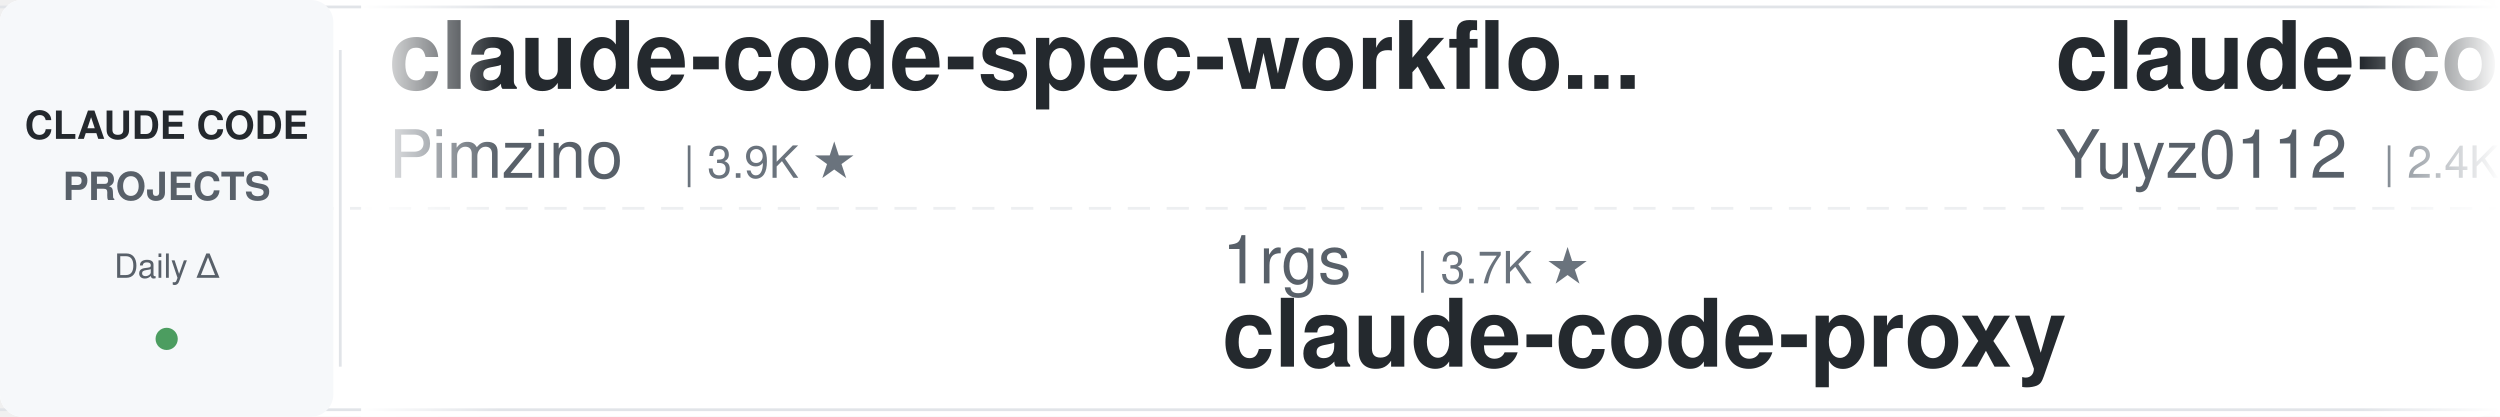
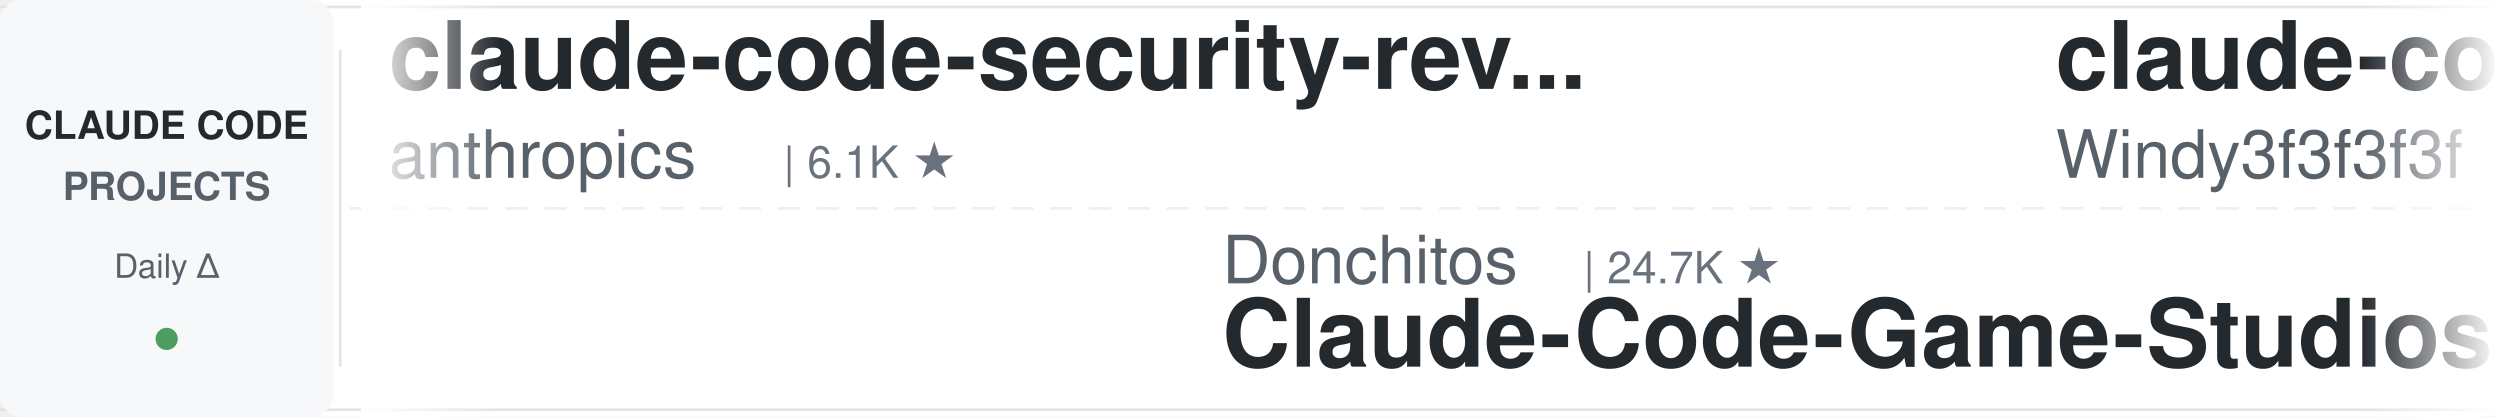
<svg xmlns="http://www.w3.org/2000/svg" width="900" height="150">
  <defs>
    <linearGradient id="leftFade" x1="0%" y1="0%" x2="100%" y2="0%">
      <stop offset="0%" style="stop-color:#ffffff;stop-opacity:1" />
      <stop offset="100%" style="stop-color:#ffffff;stop-opacity:0" />
    </linearGradient>
    <linearGradient id="rightFade" x1="0%" y1="0%" x2="100%" y2="0%">
      <stop offset="0%" style="stop-color:#ffffff;stop-opacity:0" />
      <stop offset="100%" style="stop-color:#ffffff;stop-opacity:1" />
    </linearGradient>
  </defs>
  <rect width="900" height="150" fill="#ffffff" rx="8" />
  <rect x="0" y="2" width="900" height="1" fill="#e1e4e8" />
  <rect x="0" y="147" width="900" height="1" fill="#e1e4e8" />
  <line x1="0" y1="75" x2="900" y2="75" stroke="#e1e4e8" stroke-width="1" stroke-dasharray="8 6" opacity="0.6" />
  <rect x="0" y="0" width="120" height="150" fill="#f6f8fa" rx="8" />
  <text x="60" y="50" font-family="-apple-system, BlinkMacSystemFont, 'Segoe UI', Helvetica, Arial, sans-serif" font-size="14" font-weight="600" fill="#24292e" text-anchor="middle">CLAUDE CODE</text>
  <text x="60" y="72" font-family="-apple-system, BlinkMacSystemFont, 'Segoe UI', Helvetica, Arial, sans-serif" font-size="14" font-weight="600" fill="#586069" text-anchor="middle">PROJECTS</text>
  <text x="60" y="100" font-family="-apple-system, BlinkMacSystemFont, 'Segoe UI', Helvetica, Arial, sans-serif" font-size="12" font-weight="500" fill="#586069" text-anchor="middle">Daily Δ</text>
  <circle cx="60" cy="122" r="4" fill="#22863a" opacity="0.8" />
  <rect x="122" y="18" width="1" height="114" fill="#e1e4e8" />
  <clipPath id="tickerClip">
    <rect x="130" y="0" width="770" height="150" />
  </clipPath>
  <g clip-path="url(#tickerClip)">
    <g id="tickerItems">
      <animateTransform attributeName="transform" attributeType="XML" type="translate" from="0 0" to="-3000 0" dur="54s" repeatCount="indefinite" />
      <g transform="translate(0, 0)">
-         <text x="140" y="32" font-family="-apple-system, BlinkMacSystemFont, 'Segoe UI', Helvetica, Arial, sans-serif" font-size="34" font-weight="600" fill="#24292e">claude-code-spec-workflo...</text>
-         <text x="140" y="64" font-family="-apple-system, BlinkMacSystemFont, 'Segoe UI', Helvetica, Arial, sans-serif" font-size="24" font-weight="400" fill="#586069">Pimzino</text>
-         <text x="246" y="64" font-family="-apple-system, BlinkMacSystemFont, 'Segoe UI', Helvetica, Arial, sans-serif" font-size="16" font-weight="500" fill="#6a737d">| 3.9K ★</text>
+         <text x="140" y="32" font-family="-apple-system, BlinkMacSystemFont, 'Segoe UI', Helvetica, Arial, sans-serif" font-size="34" font-weight="600" fill="#24292e">claude-code-security-rev...</text>
+         <text x="140" y="64" font-family="-apple-system, BlinkMacSystemFont, 'Segoe UI', Helvetica, Arial, sans-serif" font-size="24" font-weight="400" fill="#586069">anthropics</text>
+         <text x="282" y="64" font-family="-apple-system, BlinkMacSystemFont, 'Segoe UI', Helvetica, Arial, sans-serif" font-size="16" font-weight="500" fill="#6a737d">| 6.1K ★</text>
      </g>
      <g transform="translate(300, 0)">
-         <text x="140" y="102" font-family="-apple-system, BlinkMacSystemFont, 'Segoe UI', Helvetica, Arial, sans-serif" font-size="24" font-weight="400" fill="#586069">1rgs</text>
-         <text x="210" y="102" font-family="-apple-system, BlinkMacSystemFont, 'Segoe UI', Helvetica, Arial, sans-serif" font-size="16" font-weight="500" fill="#6a737d">| 3.7K ★</text>
-         <text x="140" y="132" font-family="-apple-system, BlinkMacSystemFont, 'Segoe UI', Helvetica, Arial, sans-serif" font-size="34" font-weight="600" fill="#24292e">claude-code-proxy</text>
+         <text x="140" y="102" font-family="-apple-system, BlinkMacSystemFont, 'Segoe UI', Helvetica, Arial, sans-serif" font-size="24" font-weight="400" fill="#586069">Donchitos</text>
+         <text x="270" y="102" font-family="-apple-system, BlinkMacSystemFont, 'Segoe UI', Helvetica, Arial, sans-serif" font-size="16" font-weight="500" fill="#6a737d">| 24.7K ★</text>
+         <text x="140" y="132" font-family="-apple-system, BlinkMacSystemFont, 'Segoe UI', Helvetica, Arial, sans-serif" font-size="34" font-weight="600" fill="#24292e">Claude-Code-Game-Studios</text>
      </g>
      <g transform="translate(600, 0)">
-         <text x="140" y="32" font-family="-apple-system, BlinkMacSystemFont, 'Segoe UI', Helvetica, Arial, sans-serif" font-size="34" font-weight="600" fill="#24292e">claude-code-reverse</text>
-         <text x="140" y="64" font-family="-apple-system, BlinkMacSystemFont, 'Segoe UI', Helvetica, Arial, sans-serif" font-size="24" font-weight="400" fill="#586069">Yuyz0112</text>
-         <text x="258" y="64" font-family="-apple-system, BlinkMacSystemFont, 'Segoe UI', Helvetica, Arial, sans-serif" font-size="16" font-weight="500" fill="#6a737d">| 2.4K ★</text>
+         <text x="140" y="32" font-family="-apple-system, BlinkMacSystemFont, 'Segoe UI', Helvetica, Arial, sans-serif" font-size="34" font-weight="600" fill="#24292e">claude-code-from-scratch</text>
+         <text x="140" y="64" font-family="-apple-system, BlinkMacSystemFont, 'Segoe UI', Helvetica, Arial, sans-serif" font-size="24" font-weight="400" fill="#586069">Windy3f3f3f3f</text>
+         <text x="318" y="64" font-family="-apple-system, BlinkMacSystemFont, 'Segoe UI', Helvetica, Arial, sans-serif" font-size="16" font-weight="500" fill="#6a737d">| 2.6K ★</text>
      </g>
      <g transform="translate(900, 0)">
        <text x="140" y="102" font-family="-apple-system, BlinkMacSystemFont, 'Segoe UI', Helvetica, Arial, sans-serif" font-size="24" font-weight="400" fill="#586069">anthropics</text>
-         <text x="282" y="102" font-family="-apple-system, BlinkMacSystemFont, 'Segoe UI', Helvetica, Arial, sans-serif" font-size="16" font-weight="500" fill="#6a737d">| 6.1K ★</text>
-         <text x="140" y="132" font-family="-apple-system, BlinkMacSystemFont, 'Segoe UI', Helvetica, Arial, sans-serif" font-size="34" font-weight="600" fill="#24292e">claude-code-security-rev...</text>
+         <text x="282" y="102" font-family="-apple-system, BlinkMacSystemFont, 'Segoe UI', Helvetica, Arial, sans-serif" font-size="16" font-weight="500" fill="#6a737d">| 172.5K ★</text>
+         <text x="140" y="132" font-family="-apple-system, BlinkMacSystemFont, 'Segoe UI', Helvetica, Arial, sans-serif" font-size="34" font-weight="600" fill="#24292e">skills</text>
      </g>
      <g transform="translate(1200, 0)">
-         <text x="140" y="32" font-family="-apple-system, BlinkMacSystemFont, 'Segoe UI', Helvetica, Arial, sans-serif" font-size="34" font-weight="600" fill="#24292e">edmunds-claude-code</text>
-         <text x="140" y="64" font-family="-apple-system, BlinkMacSystemFont, 'Segoe UI', Helvetica, Arial, sans-serif" font-size="24" font-weight="400" fill="#586069">edmund-io</text>
-         <text x="270" y="64" font-family="-apple-system, BlinkMacSystemFont, 'Segoe UI', Helvetica, Arial, sans-serif" font-size="16" font-weight="500" fill="#6a737d">| 1.5K ★</text>
-       </g>
-       <g transform="translate(1500, 0)">
-         <text x="140" y="102" font-family="-apple-system, BlinkMacSystemFont, 'Segoe UI', Helvetica, Arial, sans-serif" font-size="24" font-weight="400" fill="#586069">musistudio</text>
-         <text x="282" y="102" font-family="-apple-system, BlinkMacSystemFont, 'Segoe UI', Helvetica, Arial, sans-serif" font-size="16" font-weight="500" fill="#6a737d">| 37.0K ★</text>
-         <text x="140" y="132" font-family="-apple-system, BlinkMacSystemFont, 'Segoe UI', Helvetica, Arial, sans-serif" font-size="34" font-weight="600" fill="#24292e">claude-code-router</text>
-       </g>
-       <g transform="translate(1800, 0)">
        <text x="140" y="32" font-family="-apple-system, BlinkMacSystemFont, 'Segoe UI', Helvetica, Arial, sans-serif" font-size="34" font-weight="600" fill="#24292e">claude-code-prompts</text>
        <text x="140" y="64" font-family="-apple-system, BlinkMacSystemFont, 'Segoe UI', Helvetica, Arial, sans-serif" font-size="24" font-weight="400" fill="#586069">repowise-dev</text>
        <text x="306" y="64" font-family="-apple-system, BlinkMacSystemFont, 'Segoe UI', Helvetica, Arial, sans-serif" font-size="16" font-weight="500" fill="#6a737d">| 1.2K ★</text>
      </g>
+       <g transform="translate(1500, 0)">
+         <text x="140" y="102" font-family="-apple-system, BlinkMacSystemFont, 'Segoe UI', Helvetica, Arial, sans-serif" font-size="24" font-weight="400" fill="#586069">ChrisWiles</text>
+         <text x="282" y="102" font-family="-apple-system, BlinkMacSystemFont, 'Segoe UI', Helvetica, Arial, sans-serif" font-size="16" font-weight="500" fill="#6a737d">| 6.0K ★</text>
+         <text x="140" y="132" font-family="-apple-system, BlinkMacSystemFont, 'Segoe UI', Helvetica, Arial, sans-serif" font-size="34" font-weight="600" fill="#24292e">claude-code-showcase</text>
+       </g>
+       <g transform="translate(1800, 0)">
+         <text x="140" y="32" font-family="-apple-system, BlinkMacSystemFont, 'Segoe UI', Helvetica, Arial, sans-serif" font-size="34" font-weight="600" fill="#24292e">claude-code-tudou</text>
+         <text x="140" y="64" font-family="-apple-system, BlinkMacSystemFont, 'Segoe UI', Helvetica, Arial, sans-serif" font-size="24" font-weight="400" fill="#586069">AICoderTudou</text>
+         <text x="306" y="64" font-family="-apple-system, BlinkMacSystemFont, 'Segoe UI', Helvetica, Arial, sans-serif" font-size="16" font-weight="500" fill="#6a737d">| 495 ★</text>
+       </g>
      <g transform="translate(2100, 0)">
-         <text x="140" y="102" font-family="-apple-system, BlinkMacSystemFont, 'Segoe UI', Helvetica, Arial, sans-serif" font-size="24" font-weight="400" fill="#586069">Cranot</text>
-         <text x="234" y="102" font-family="-apple-system, BlinkMacSystemFont, 'Segoe UI', Helvetica, Arial, sans-serif" font-size="16" font-weight="500" fill="#6a737d">| 2.9K ★</text>
-         <text x="140" y="132" font-family="-apple-system, BlinkMacSystemFont, 'Segoe UI', Helvetica, Arial, sans-serif" font-size="34" font-weight="600" fill="#24292e">claude-code-guide</text>
+         <text x="140" y="102" font-family="-apple-system, BlinkMacSystemFont, 'Segoe UI', Helvetica, Arial, sans-serif" font-size="24" font-weight="400" fill="#586069">asgeirtj</text>
+         <text x="258" y="102" font-family="-apple-system, BlinkMacSystemFont, 'Segoe UI', Helvetica, Arial, sans-serif" font-size="16" font-weight="500" fill="#6a737d">| 63.8K ★</text>
+         <text x="140" y="132" font-family="-apple-system, BlinkMacSystemFont, 'Segoe UI', Helvetica, Arial, sans-serif" font-size="34" font-weight="600" fill="#24292e">system_prompts_leaks</text>
      </g>
      <g transform="translate(2400, 0)">
        <text x="140" y="32" font-family="-apple-system, BlinkMacSystemFont, 'Segoe UI', Helvetica, Arial, sans-serif" font-size="34" font-weight="600" fill="#24292e">awesome-claude-code-plug...</text>
        <text x="140" y="64" font-family="-apple-system, BlinkMacSystemFont, 'Segoe UI', Helvetica, Arial, sans-serif" font-size="24" font-weight="400" fill="#586069">ccplugins</text>
-         <text x="270" y="64" font-family="-apple-system, BlinkMacSystemFont, 'Segoe UI', Helvetica, Arial, sans-serif" font-size="16" font-weight="500" fill="#6a737d">| 925 ★</text>
+         <text x="270" y="64" font-family="-apple-system, BlinkMacSystemFont, 'Segoe UI', Helvetica, Arial, sans-serif" font-size="16" font-weight="500" fill="#6a737d">| 926 ★</text>
      </g>
      <g transform="translate(2700, 0)">
-         <text x="140" y="102" font-family="-apple-system, BlinkMacSystemFont, 'Segoe UI', Helvetica, Arial, sans-serif" font-size="24" font-weight="400" fill="#586069">Piebald-AI</text>
-         <text x="282" y="102" font-family="-apple-system, BlinkMacSystemFont, 'Segoe UI', Helvetica, Arial, sans-serif" font-size="16" font-weight="500" fill="#6a737d">| 12.5K ★</text>
-         <text x="140" y="132" font-family="-apple-system, BlinkMacSystemFont, 'Segoe UI', Helvetica, Arial, sans-serif" font-size="34" font-weight="600" fill="#24292e">claude-code-system-promp...</text>
+         <text x="140" y="102" font-family="-apple-system, BlinkMacSystemFont, 'Segoe UI', Helvetica, Arial, sans-serif" font-size="24" font-weight="400" fill="#586069">RichardAtCT</text>
+         <text x="294" y="102" font-family="-apple-system, BlinkMacSystemFont, 'Segoe UI', Helvetica, Arial, sans-serif" font-size="16" font-weight="500" fill="#6a737d">| 2.8K ★</text>
+         <text x="140" y="132" font-family="-apple-system, BlinkMacSystemFont, 'Segoe UI', Helvetica, Arial, sans-serif" font-size="34" font-weight="600" fill="#24292e">claude-code-telegram</text>
      </g>
      <g transform="translate(3000, 0)">
-         <text x="140" y="32" font-family="-apple-system, BlinkMacSystemFont, 'Segoe UI', Helvetica, Arial, sans-serif" font-size="34" font-weight="600" fill="#24292e">claude-code-spec-workflo...</text>
-         <text x="140" y="64" font-family="-apple-system, BlinkMacSystemFont, 'Segoe UI', Helvetica, Arial, sans-serif" font-size="24" font-weight="400" fill="#586069">Pimzino</text>
-         <text x="246" y="64" font-family="-apple-system, BlinkMacSystemFont, 'Segoe UI', Helvetica, Arial, sans-serif" font-size="16" font-weight="500" fill="#6a737d">| 3.9K ★</text>
+         <text x="140" y="32" font-family="-apple-system, BlinkMacSystemFont, 'Segoe UI', Helvetica, Arial, sans-serif" font-size="34" font-weight="600" fill="#24292e">claude-code-security-rev...</text>
+         <text x="140" y="64" font-family="-apple-system, BlinkMacSystemFont, 'Segoe UI', Helvetica, Arial, sans-serif" font-size="24" font-weight="400" fill="#586069">anthropics</text>
+         <text x="282" y="64" font-family="-apple-system, BlinkMacSystemFont, 'Segoe UI', Helvetica, Arial, sans-serif" font-size="16" font-weight="500" fill="#6a737d">| 6.1K ★</text>
      </g>
      <g transform="translate(3300, 0)">
-         <text x="140" y="102" font-family="-apple-system, BlinkMacSystemFont, 'Segoe UI', Helvetica, Arial, sans-serif" font-size="24" font-weight="400" fill="#586069">1rgs</text>
-         <text x="210" y="102" font-family="-apple-system, BlinkMacSystemFont, 'Segoe UI', Helvetica, Arial, sans-serif" font-size="16" font-weight="500" fill="#6a737d">| 3.7K ★</text>
-         <text x="140" y="132" font-family="-apple-system, BlinkMacSystemFont, 'Segoe UI', Helvetica, Arial, sans-serif" font-size="34" font-weight="600" fill="#24292e">claude-code-proxy</text>
+         <text x="140" y="102" font-family="-apple-system, BlinkMacSystemFont, 'Segoe UI', Helvetica, Arial, sans-serif" font-size="24" font-weight="400" fill="#586069">Donchitos</text>
+         <text x="270" y="102" font-family="-apple-system, BlinkMacSystemFont, 'Segoe UI', Helvetica, Arial, sans-serif" font-size="16" font-weight="500" fill="#6a737d">| 24.7K ★</text>
+         <text x="140" y="132" font-family="-apple-system, BlinkMacSystemFont, 'Segoe UI', Helvetica, Arial, sans-serif" font-size="34" font-weight="600" fill="#24292e">Claude-Code-Game-Studios</text>
      </g>
      <g transform="translate(3600, 0)">
-         <text x="140" y="32" font-family="-apple-system, BlinkMacSystemFont, 'Segoe UI', Helvetica, Arial, sans-serif" font-size="34" font-weight="600" fill="#24292e">claude-code-reverse</text>
-         <text x="140" y="64" font-family="-apple-system, BlinkMacSystemFont, 'Segoe UI', Helvetica, Arial, sans-serif" font-size="24" font-weight="400" fill="#586069">Yuyz0112</text>
-         <text x="258" y="64" font-family="-apple-system, BlinkMacSystemFont, 'Segoe UI', Helvetica, Arial, sans-serif" font-size="16" font-weight="500" fill="#6a737d">| 2.4K ★</text>
+         <text x="140" y="32" font-family="-apple-system, BlinkMacSystemFont, 'Segoe UI', Helvetica, Arial, sans-serif" font-size="34" font-weight="600" fill="#24292e">claude-code-from-scratch</text>
+         <text x="140" y="64" font-family="-apple-system, BlinkMacSystemFont, 'Segoe UI', Helvetica, Arial, sans-serif" font-size="24" font-weight="400" fill="#586069">Windy3f3f3f3f</text>
+         <text x="318" y="64" font-family="-apple-system, BlinkMacSystemFont, 'Segoe UI', Helvetica, Arial, sans-serif" font-size="16" font-weight="500" fill="#6a737d">| 2.6K ★</text>
      </g>
      <g transform="translate(3900, 0)">
        <text x="140" y="102" font-family="-apple-system, BlinkMacSystemFont, 'Segoe UI', Helvetica, Arial, sans-serif" font-size="24" font-weight="400" fill="#586069">anthropics</text>
-         <text x="282" y="102" font-family="-apple-system, BlinkMacSystemFont, 'Segoe UI', Helvetica, Arial, sans-serif" font-size="16" font-weight="500" fill="#6a737d">| 6.1K ★</text>
-         <text x="140" y="132" font-family="-apple-system, BlinkMacSystemFont, 'Segoe UI', Helvetica, Arial, sans-serif" font-size="34" font-weight="600" fill="#24292e">claude-code-security-rev...</text>
+         <text x="282" y="102" font-family="-apple-system, BlinkMacSystemFont, 'Segoe UI', Helvetica, Arial, sans-serif" font-size="16" font-weight="500" fill="#6a737d">| 172.5K ★</text>
+         <text x="140" y="132" font-family="-apple-system, BlinkMacSystemFont, 'Segoe UI', Helvetica, Arial, sans-serif" font-size="34" font-weight="600" fill="#24292e">skills</text>
      </g>
    </g>
  </g>
  <rect x="130" y="0" width="50" height="150" fill="url(#leftFade)" />
  <rect x="850" y="0" width="50" height="150" fill="url(#rightFade)" />
</svg>
